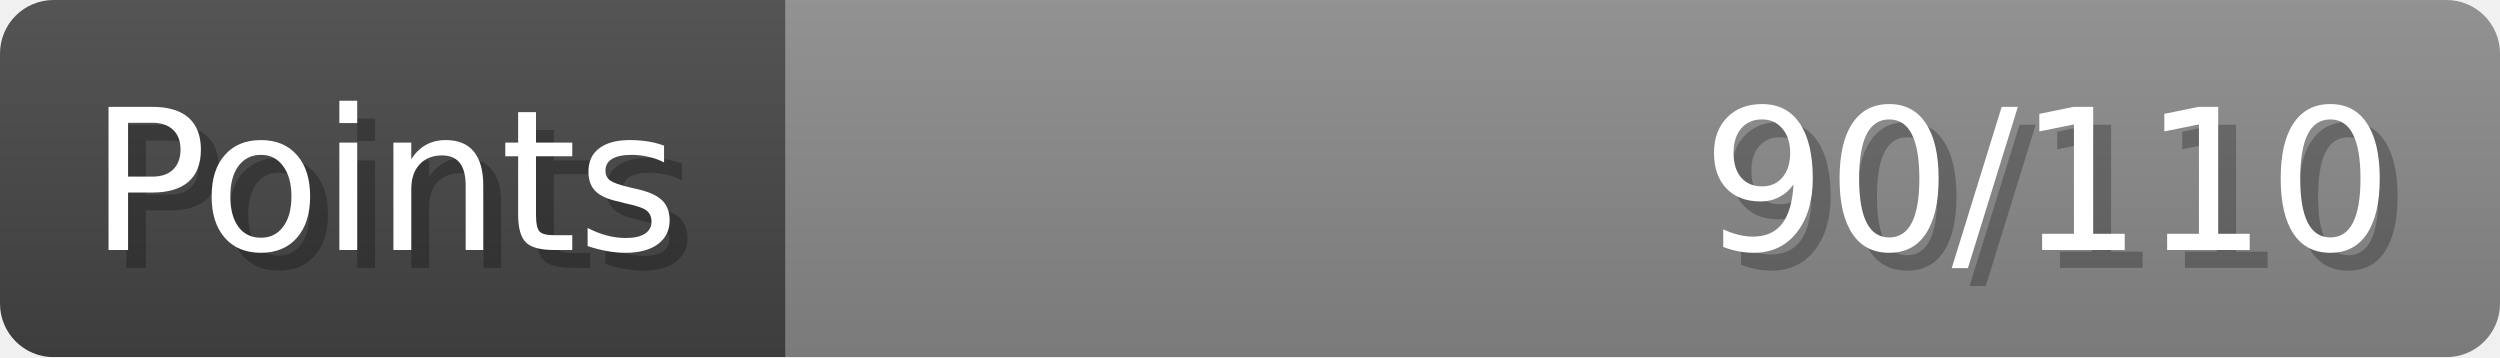
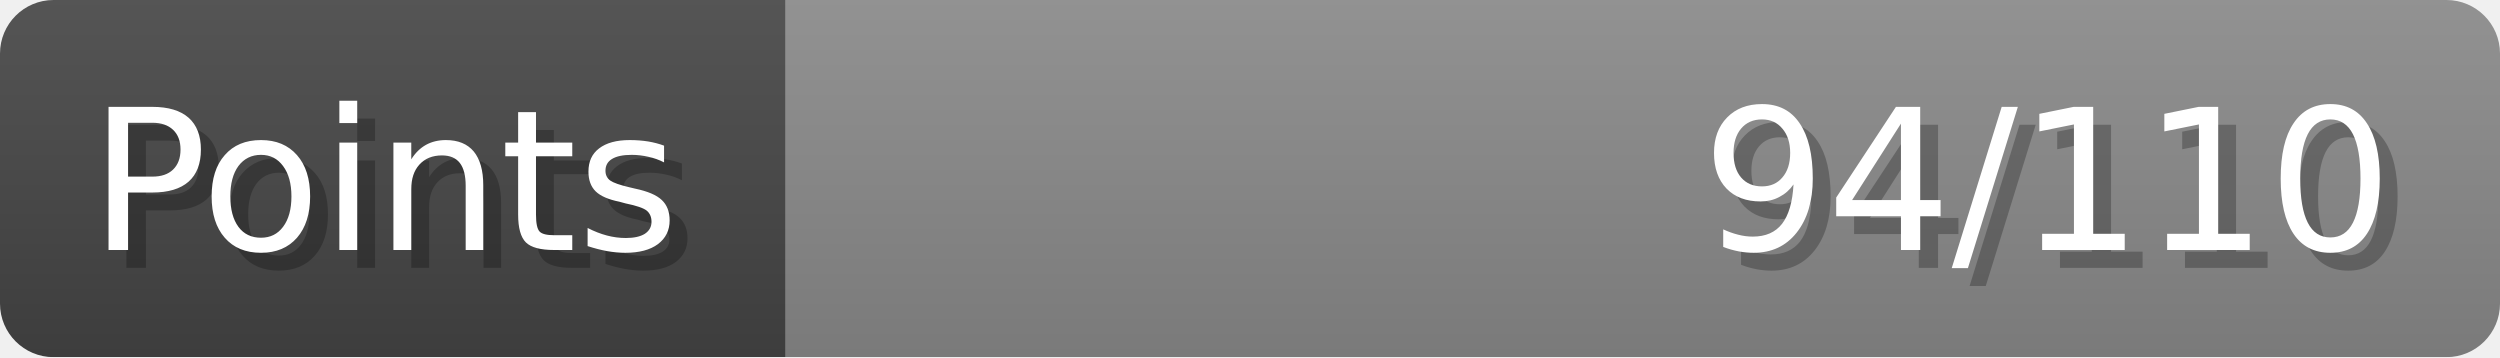
- <svg xmlns="http://www.w3.org/2000/svg" width="140px" height="20px" role="img" aria-label="Points: 90/110">
+ <svg xmlns="http://www.w3.org/2000/svg" width="140px" height="20px" role="img" aria-label="Points: 94/110">
  <linearGradient id="a" x2="0" y2="100%">
    <stop offset="0" stop-opacity=".1" stop-color="#EEE" />
    <stop offset="1" stop-opacity=".1" />
  </linearGradient>
  <mask id="m">
    <rect width="100%" height="100%" rx="3" fill="#FFF" />
  </mask>
  <g mask="url(#m)">
    <rect x="0" y="0" width="44" height="20" fill="#444" />
    <svg x="44" y="0" width="96" height="20">
      <rect width="100%" height="100%" fill="#888888" />
      <rect width="0%" height="100%" fill="#33CC11" transform="">
-         <animate attributeName="width" begin="0.5s" dur="600ms" from="0%" to="81%" repeatCount="1" fill="freeze" calcMode="spline" keyTimes="0; 1" keySplines="0.3, 0.61, 0.355, 1" />
+         <animate attributeName="width" begin="0.5s" dur="600ms" from="0%" to="85%" repeatCount="1" fill="freeze" calcMode="spline" keyTimes="0; 1" keySplines="0.3, 0.61, 0.355, 1" />
      </rect>
    </svg>
    <rect width="140" height="20" fill="url(#a)" />
  </g>
  <g aria-hidden="true" font-size="11" font-family="Verdana, DejaVu Sans, sans-serif" fill="#FFFFFF">
    <text x="6" y="15" fill="#000" opacity="0.25">Points</text>
    <text x="5" y="14">Points</text>
-     <text x="135" y="15" fill="#000" opacity="0.25" text-anchor="end">90/110</text>
-     <text x="134" y="14" text-anchor="end">90/110</text>
+     <text x="135" y="15" fill="#000" opacity="0.25" text-anchor="end">94/110</text>
+     <text x="134" y="14" text-anchor="end">94/110</text>
  </g>
</svg>
